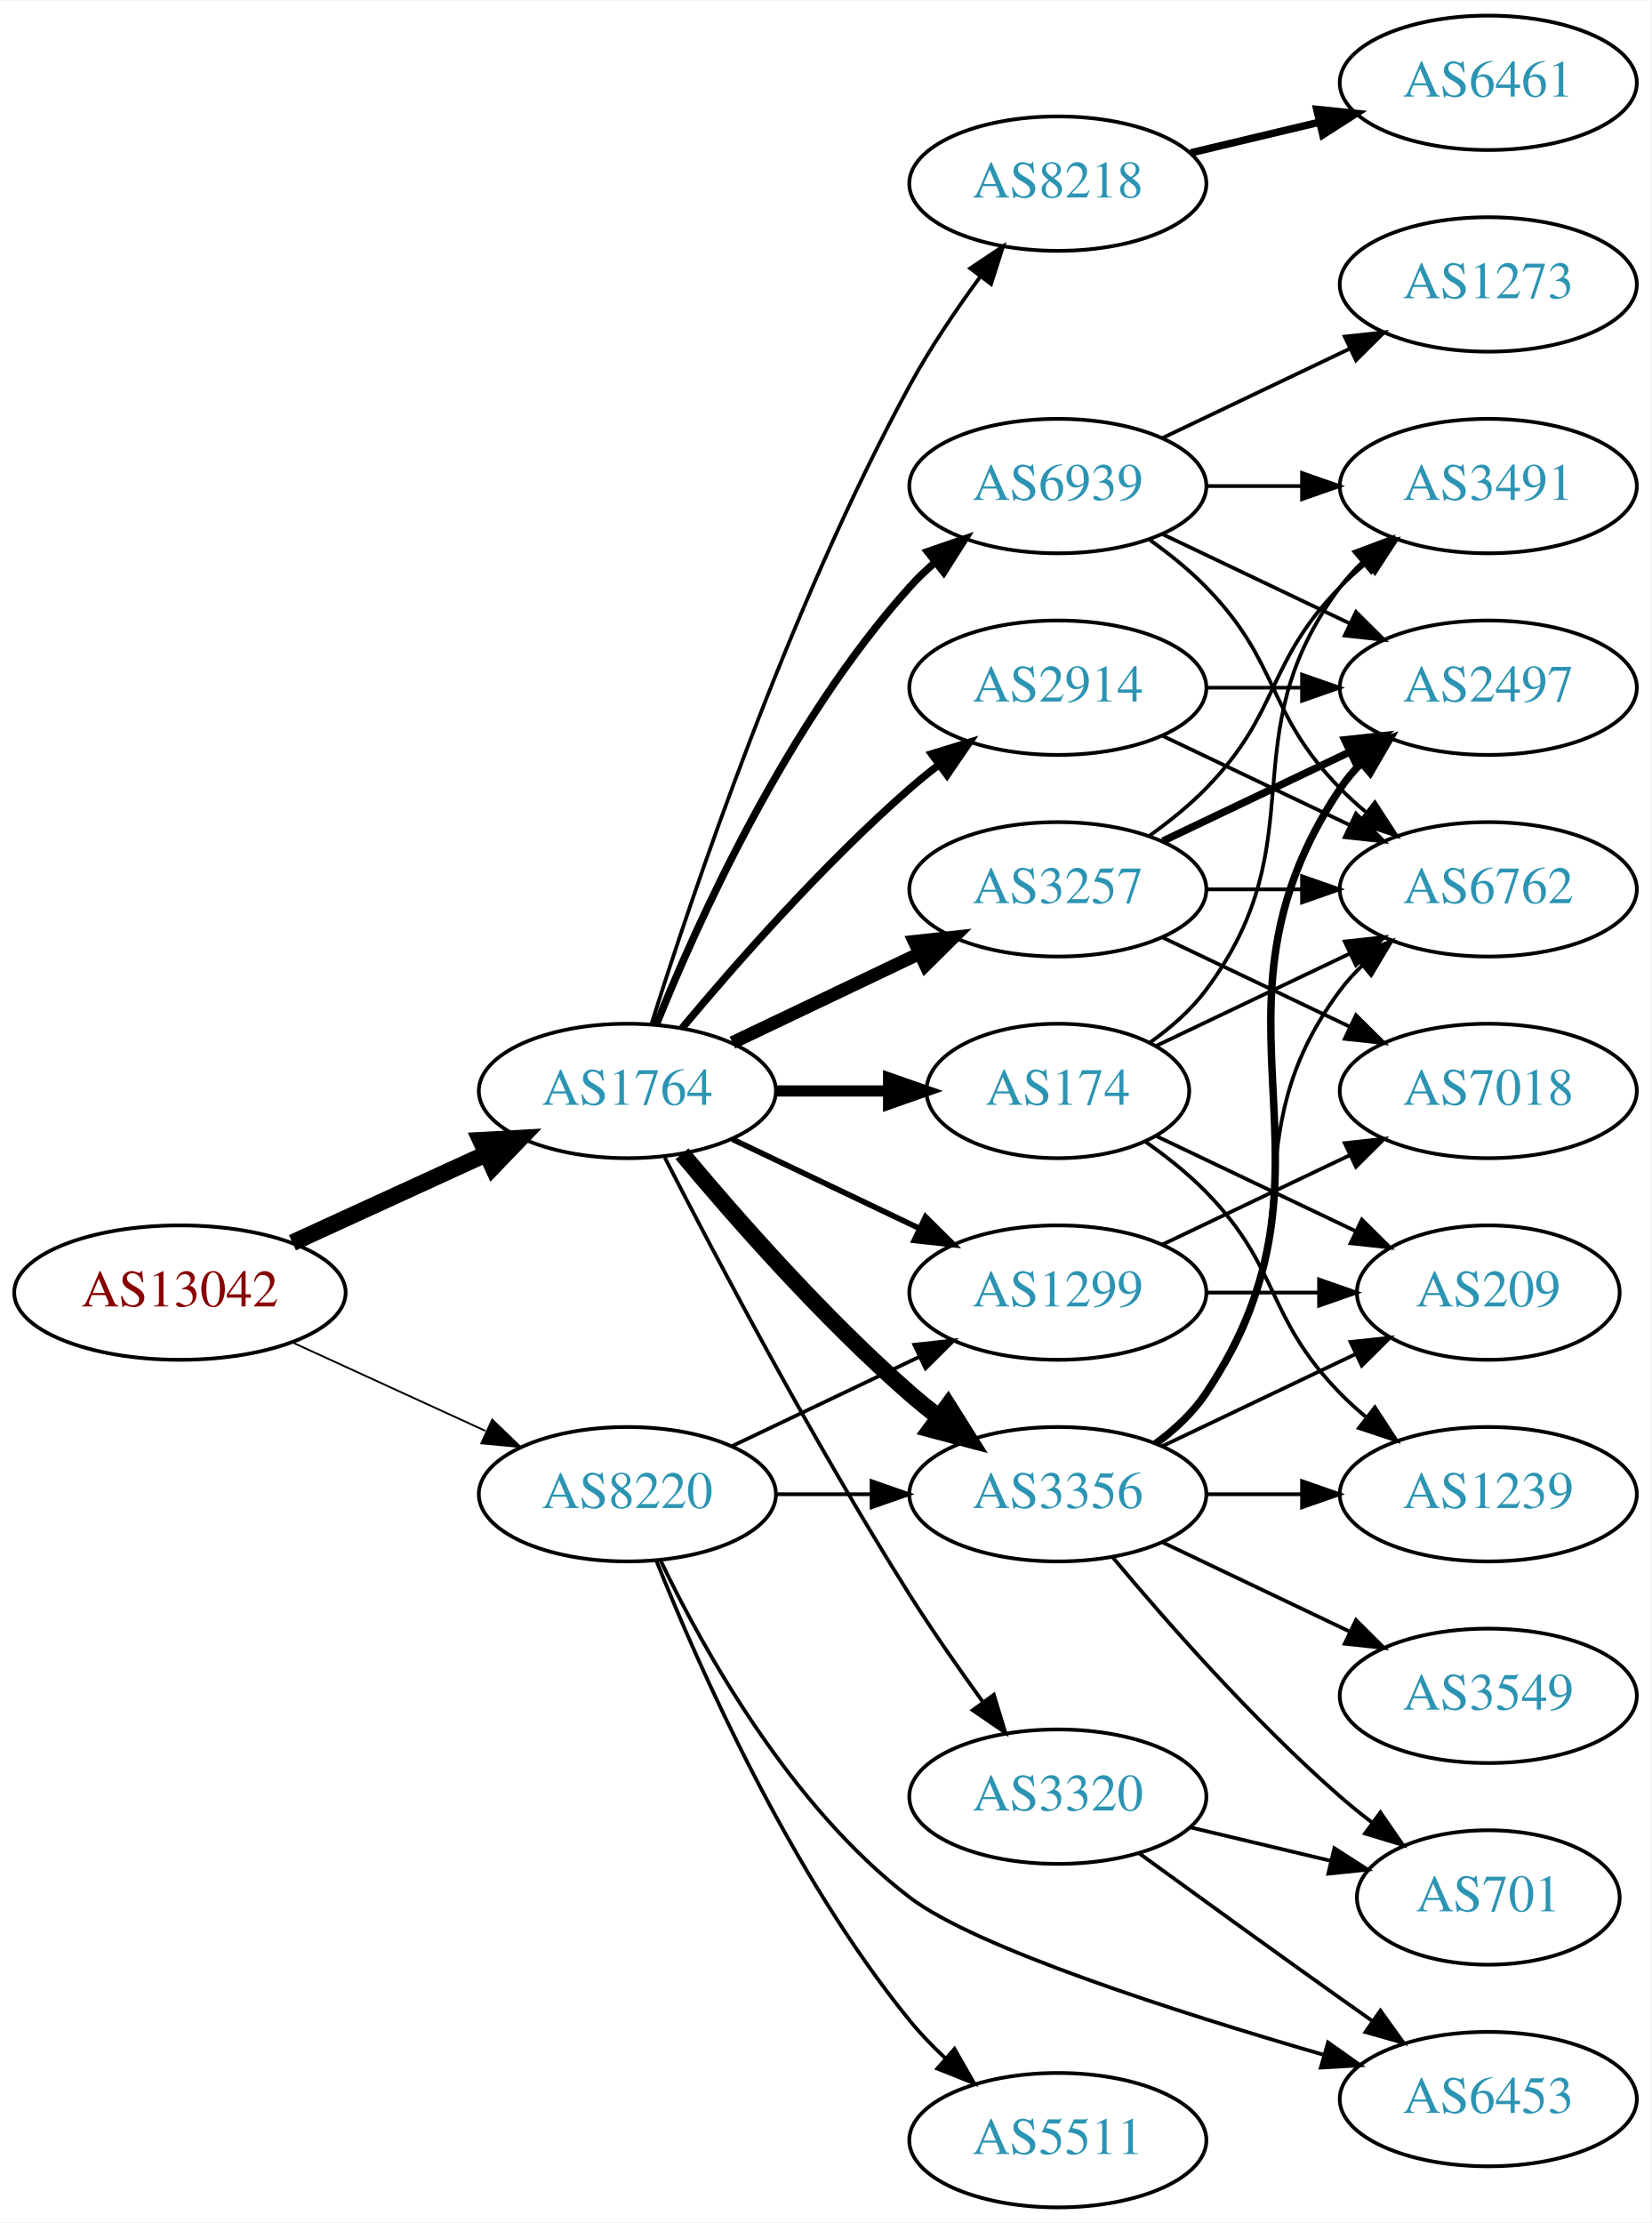
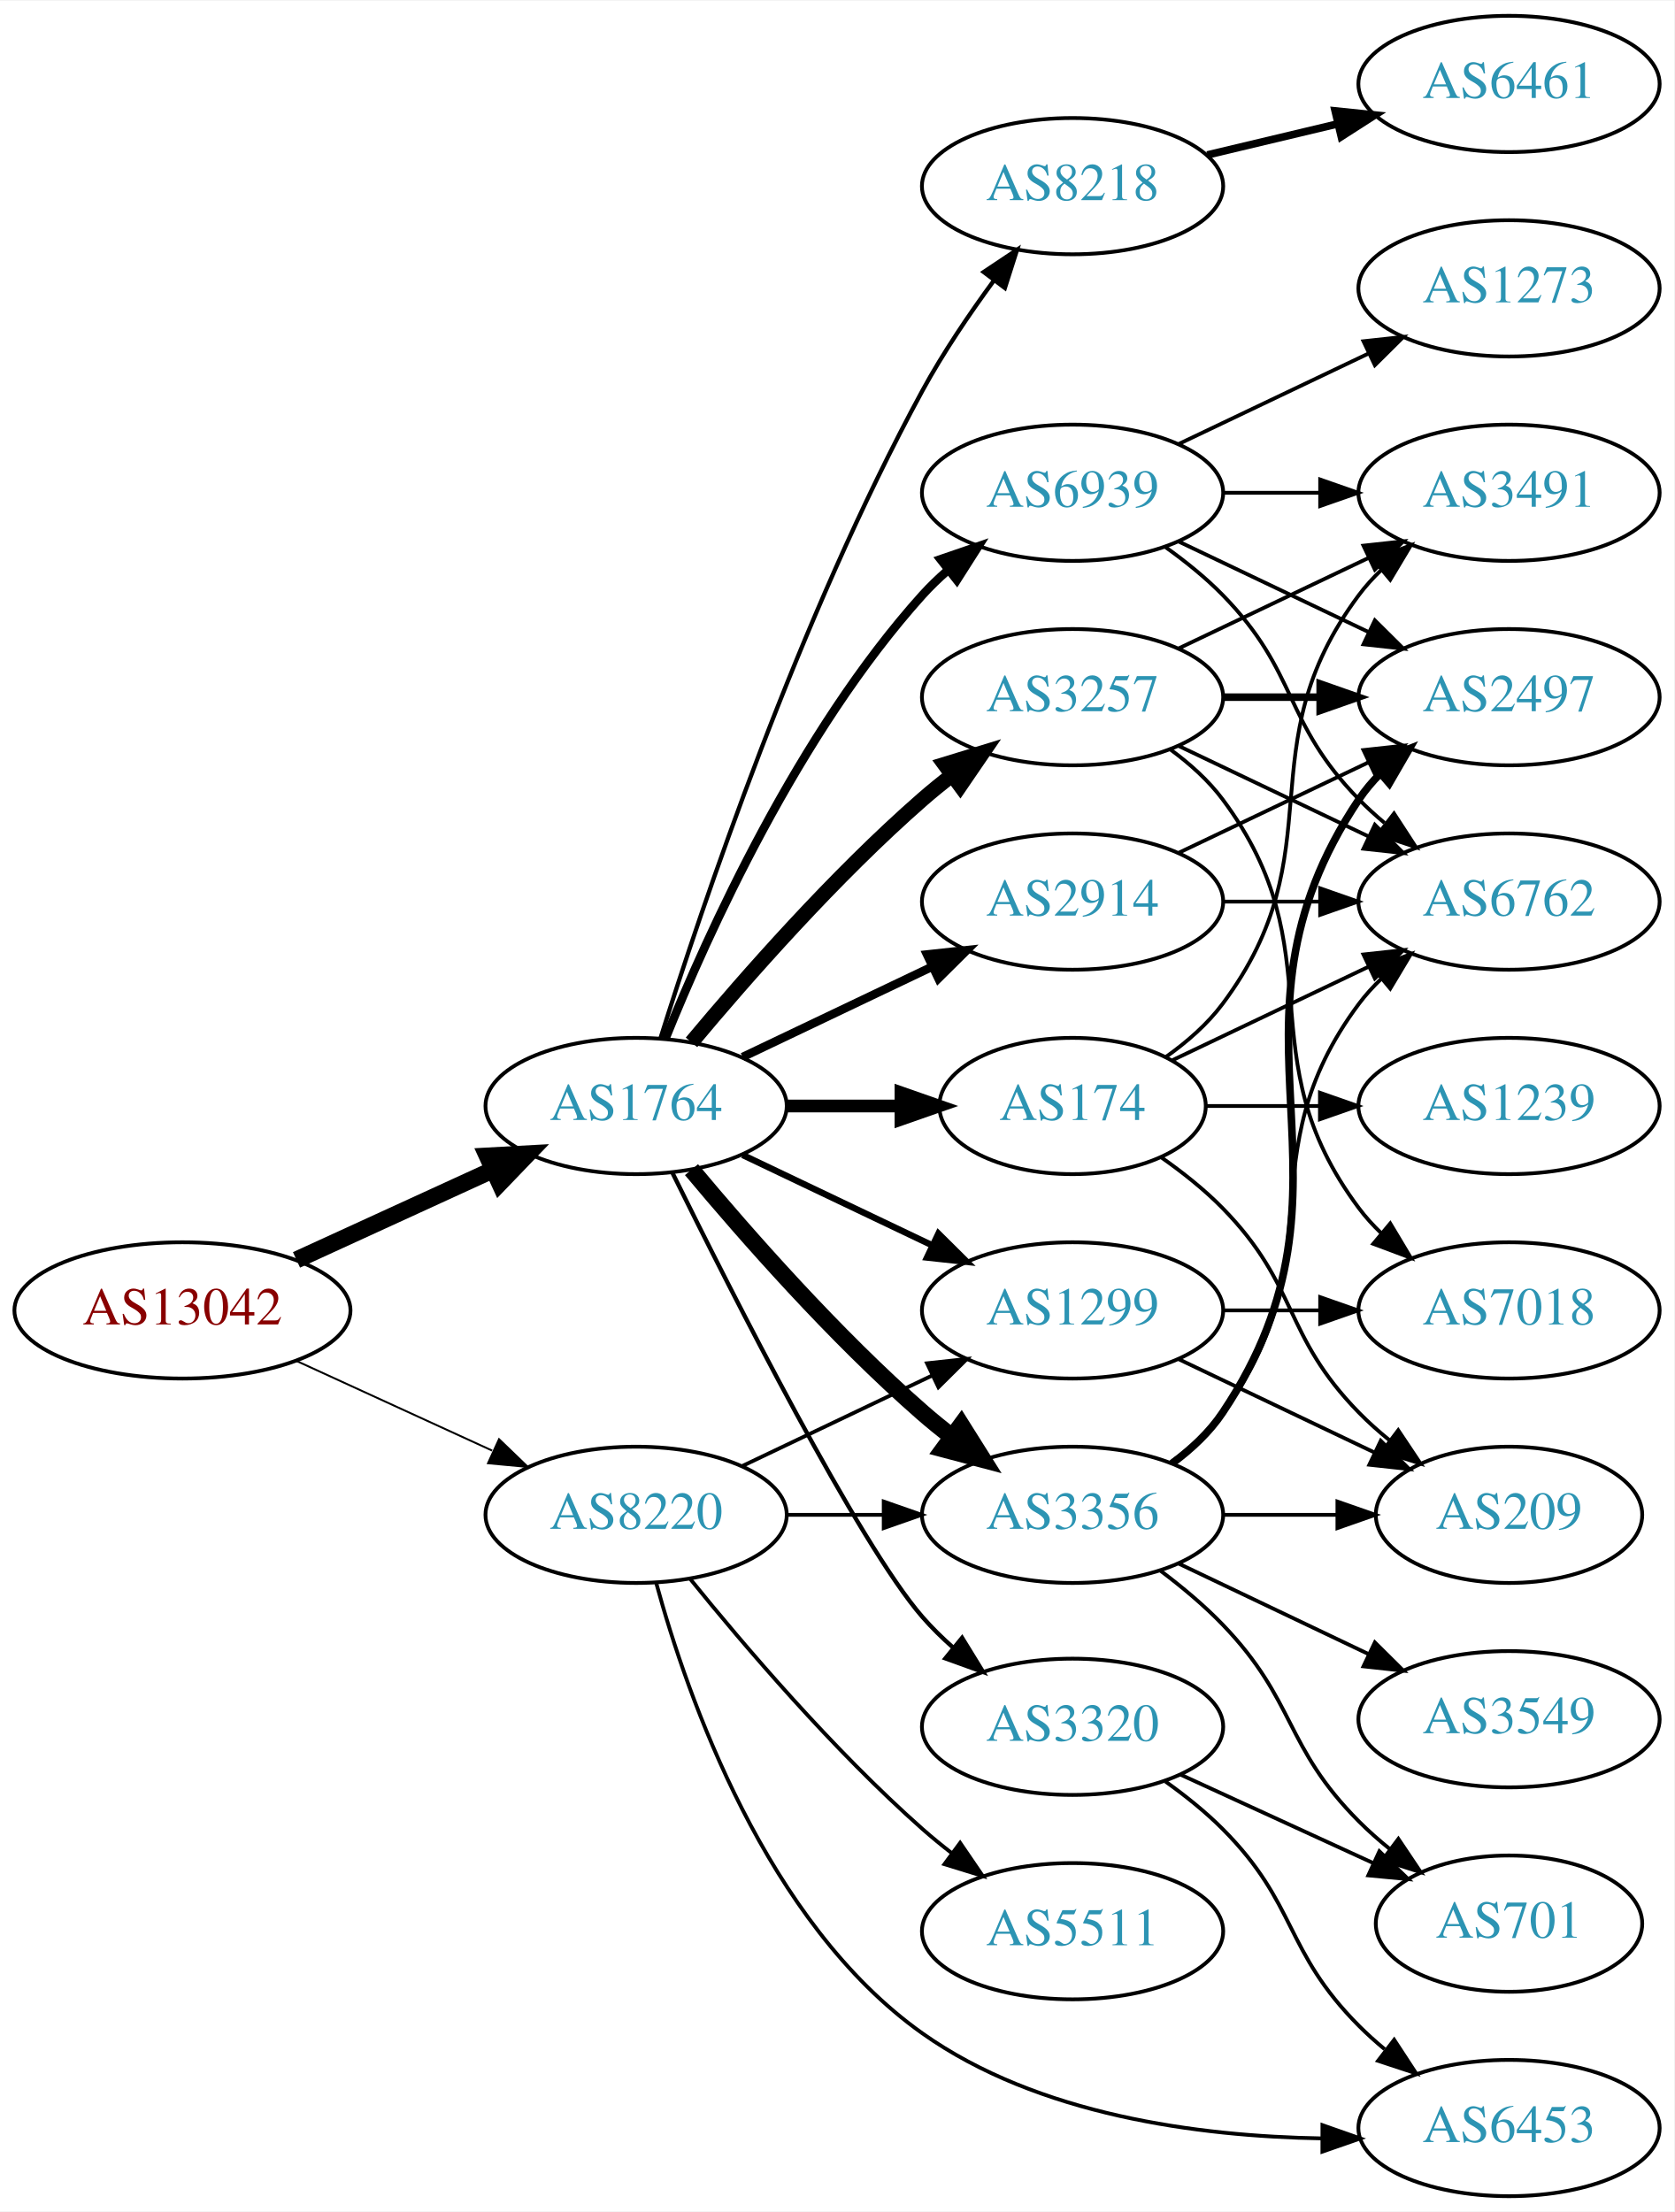
- <svg xmlns="http://www.w3.org/2000/svg" xmlns:xlink="http://www.w3.org/1999/xlink" width="442pt" height="595pt" viewBox="0.00 0.00 442.27 595.00">
-   <g id="graph0" class="graph" transform="scale(1 1) rotate(0) translate(4 591)">
-     <polygon fill="white" stroke="none" points="-4,4 -4,-591 438.271,-591 438.271,4 -4,4" />
+ <svg xmlns="http://www.w3.org/2000/svg" xmlns:xlink="http://www.w3.org/1999/xlink" width="442pt" height="584pt" viewBox="0.00 0.00 442.27 584.00">
+   <g id="graph0" class="graph" transform="scale(1 1) rotate(0) translate(4 580)">
+     <polygon fill="white" stroke="none" points="-4,4 -4,-580 438.271,-580 438.271,4 -4,4" />
    <g id="node1" class="node">
      <g id="a_node1">
        <a xlink:href="/asn/13042" xlink:title="AS13042 ~ Oesterreichische Nationalbank [AT]">
-           <ellipse fill="#ffffff" stroke="black" cx="44.196" cy="-245" rx="44.393" ry="18" />
-           <text text-anchor="middle" x="44.196" y="-241.3" font-family="Times,serif" font-size="14.00" fill="#880000">AS13042</text>
+           <ellipse fill="#ffffff" stroke="black" cx="44.196" cy="-234" rx="44.393" ry="18" />
+           <text text-anchor="middle" x="44.196" y="-230.3" font-family="Times,serif" font-size="14.00" fill="#880000">AS13042</text>
        </a>
      </g>
    </g>
    <g id="node2" class="node">
      <g id="a_node2">
        <a xlink:href="/asn/1764" xlink:title="AS1764 ~ NEXTLAYER-AS [AT]">
-           <ellipse fill="#ffffff" stroke="black" cx="164.039" cy="-299" rx="39.794" ry="18" />
-           <text text-anchor="middle" x="164.039" y="-295.3" font-family="Times,serif" font-size="14.00" fill="#2c94b3">AS1764</text>
+           <ellipse fill="#ffffff" stroke="black" cx="164.039" cy="-288" rx="39.794" ry="18" />
+           <text text-anchor="middle" x="164.039" y="-284.3" font-family="Times,serif" font-size="14.00" fill="#2c94b3">AS1764</text>
        </a>
      </g>
    </g>
    <g id="edge1" class="edge">
-       <path fill="none" stroke="black" stroke-width="4.5" d="M74.326,-258.348C89.937,-265.502 109.335,-274.391 126.007,-282.03" />
-       <polygon fill="black" stroke="black" stroke-width="4.5" points="124.727,-285.775 135.459,-286.362 128.008,-278.616 124.727,-285.775" />
+       <path fill="none" stroke="black" stroke-width="4.5" d="M74.326,-247.348C89.937,-254.502 109.335,-263.391 126.007,-271.03" />
+       <polygon fill="black" stroke="black" stroke-width="4.5" points="124.727,-274.775 135.459,-275.362 128.008,-267.616 124.727,-274.775" />
    </g>
    <g id="node3" class="node">
      <g id="a_node3">
        <a xlink:href="/asn/8220" xlink:title="AS8220 ~ COLT [GB]">
-           <ellipse fill="#ffffff" stroke="black" cx="164.039" cy="-191" rx="39.794" ry="18" />
-           <text text-anchor="middle" x="164.039" y="-187.3" font-family="Times,serif" font-size="14.00" fill="#2c94b3">AS8220</text>
+           <ellipse fill="#ffffff" stroke="black" cx="164.039" cy="-180" rx="39.794" ry="18" />
+           <text text-anchor="middle" x="164.039" y="-176.3" font-family="Times,serif" font-size="14.00" fill="#2c94b3">AS8220</text>
        </a>
      </g>
    </g>
    <g id="edge2" class="edge">
-       <path fill="none" stroke="black" stroke-width="0.486" d="M74.326,-231.652C89.937,-224.498 109.335,-215.609 126.007,-207.97" />
-       <polygon fill="black" stroke="black" stroke-width="0.486" points="127.826,-210.986 135.459,-203.638 124.91,-204.622 127.826,-210.986" />
+       <path fill="none" stroke="black" stroke-width="0.5" d="M74.326,-220.652C89.937,-213.498 109.335,-204.609 126.007,-196.97" />
+       <polygon fill="black" stroke="black" stroke-width="0.5" points="127.826,-199.986 135.459,-192.638 124.91,-193.622 127.826,-199.986" />
    </g>
    <g id="node4" class="node">
      <g id="a_node4">
-         <a xlink:href="/asn/8218" xlink:title="AS8218 ~ legacy Neotelecoms [FR]">
-           <ellipse fill="#ffffff" stroke="black" cx="279.332" cy="-542" rx="39.794" ry="18" />
-           <text text-anchor="middle" x="279.332" y="-538.3" font-family="Times,serif" font-size="14.00" fill="#2c94b3">AS8218</text>
+         <a xlink:href="/asn/3356" xlink:title="AS3356 ~ Level 3 Parent, LLC [US]">
+           <ellipse fill="#ffffff" stroke="black" cx="279.332" cy="-180" rx="39.794" ry="18" />
+           <text text-anchor="middle" x="279.332" y="-176.3" font-family="Times,serif" font-size="14.00" fill="#2c94b3">AS3356</text>
        </a>
      </g>
    </g>
    <g id="edge3" class="edge">
-       <path fill="none" stroke="black" d="M170.46,-316.841C181.231,-351.146 207.122,-428.203 239.685,-488 245.117,-497.974 252.091,-508.269 258.617,-517.16" />
-       <polygon fill="black" stroke="black" points="255.858,-519.316 264.67,-525.198 261.45,-515.105 255.858,-519.316" />
+       <path fill="none" stroke="black" stroke-width="4.5" d="M178.669,-271.183C192.951,-254.071 216.498,-227.255 239.685,-207 242.151,-204.846 244.789,-202.706 247.487,-200.628" />
+       <polygon fill="black" stroke="black" stroke-width="4.5" points="249.919,-203.727 255.641,-194.63 245.252,-197.384 249.919,-203.727" />
    </g>
    <g id="node5" class="node">
      <g id="a_node5">
        <a xlink:href="/asn/3257" xlink:title="AS3257 ~ GTT [DE]">
-           <ellipse fill="#ffffff" stroke="black" cx="279.332" cy="-353" rx="39.794" ry="18" />
-           <text text-anchor="middle" x="279.332" y="-349.3" font-family="Times,serif" font-size="14.00" fill="#2c94b3">AS3257</text>
+           <ellipse fill="#ffffff" stroke="black" cx="279.332" cy="-396" rx="39.794" ry="18" />
+           <text text-anchor="middle" x="279.332" y="-392.3" font-family="Times,serif" font-size="14.00" fill="#2c94b3">AS3257</text>
        </a>
      </g>
    </g>
    <g id="edge4" class="edge">
-       <path fill="none" stroke="black" stroke-width="3.5" d="M192.175,-311.934C207.169,-319.081 225.99,-328.052 242.213,-335.785" />
-       <polygon fill="black" stroke="black" stroke-width="3.5" points="240.884,-339.028 251.417,-340.171 243.895,-332.709 240.884,-339.028" />
+       <path fill="none" stroke="black" stroke-width="3.938" d="M178.669,-304.817C192.951,-321.929 216.498,-348.745 239.685,-369 242.151,-371.154 244.789,-373.294 247.487,-375.372" />
+       <polygon fill="black" stroke="black" stroke-width="3.938" points="245.512,-378.264 255.641,-381.37 249.66,-372.625 245.512,-378.264" />
    </g>
    <g id="node6" class="node">
      <g id="a_node6">
-         <a xlink:href="/asn/3356" xlink:title="AS3356 ~ Level 3 Parent, LLC [US]">
-           <ellipse fill="#ffffff" stroke="black" cx="279.332" cy="-191" rx="39.794" ry="18" />
-           <text text-anchor="middle" x="279.332" y="-187.3" font-family="Times,serif" font-size="14.00" fill="#2c94b3">AS3356</text>
+         <a xlink:href="/asn/174" xlink:title="AS174 ~ Cogent Communications [US]">
+           <ellipse fill="#ffffff" stroke="black" cx="279.332" cy="-288" rx="35.194" ry="18" />
+           <text text-anchor="middle" x="279.332" y="-284.3" font-family="Times,serif" font-size="14.00" fill="#2c94b3">AS174</text>
        </a>
      </g>
    </g>
    <g id="edge5" class="edge">
-       <path fill="none" stroke="black" stroke-width="4.5" d="M178.669,-282.183C192.951,-265.071 216.498,-238.255 239.685,-218 242.151,-215.846 244.789,-213.706 247.487,-211.628" />
-       <polygon fill="black" stroke="black" stroke-width="4.5" points="249.919,-214.727 255.641,-205.63 245.252,-208.384 249.919,-214.727" />
+       <path fill="none" stroke="black" stroke-width="3.375" d="M203.711,-288C213.416,-288 223.907,-288 233.87,-288" />
+       <polygon fill="black" stroke="black" stroke-width="3.375" points="234.006,-291.5 244.006,-288 234.006,-284.5 234.006,-291.5" />
    </g>
    <g id="node7" class="node">
      <g id="a_node7">
-         <a xlink:href="/asn/174" xlink:title="AS174 ~ Cogent Communications [US]">
-           <ellipse fill="#ffffff" stroke="black" cx="279.332" cy="-299" rx="35.194" ry="18" />
-           <text text-anchor="middle" x="279.332" y="-295.3" font-family="Times,serif" font-size="14.00" fill="#2c94b3">AS174</text>
+         <a xlink:href="/asn/8218" xlink:title="AS8218 ~ legacy Neotelecoms [FR]">
+           <ellipse fill="#ffffff" stroke="black" cx="279.332" cy="-531" rx="39.794" ry="18" />
+           <text text-anchor="middle" x="279.332" y="-527.3" font-family="Times,serif" font-size="14.00" fill="#2c94b3">AS8218</text>
        </a>
      </g>
    </g>
    <g id="edge6" class="edge">
-       <path fill="none" stroke="black" stroke-width="3" d="M203.711,-299C213.416,-299 223.907,-299 233.87,-299" />
-       <polygon fill="black" stroke="black" stroke-width="3" points="234.006,-302.5 244.006,-299 234.006,-295.5 234.006,-302.5" />
+       <path fill="none" stroke="black" stroke-width="1.125" d="M170.46,-305.841C181.231,-340.146 207.122,-417.203 239.685,-477 245.117,-486.974 252.091,-497.269 258.617,-506.16" />
+       <polygon fill="black" stroke="black" stroke-width="1.125" points="255.858,-508.316 264.67,-514.198 261.45,-504.105 255.858,-508.316" />
    </g>
    <g id="node8" class="node">
      <g id="a_node8">
        <a xlink:href="/asn/2914" xlink:title="AS2914 ~ NTT America, Inc. [US]">
-           <ellipse fill="#ffffff" stroke="black" cx="279.332" cy="-407" rx="39.794" ry="18" />
-           <text text-anchor="middle" x="279.332" y="-403.3" font-family="Times,serif" font-size="14.00" fill="#2c94b3">AS2914</text>
+           <ellipse fill="#ffffff" stroke="black" cx="279.332" cy="-342" rx="39.794" ry="18" />
+           <text text-anchor="middle" x="279.332" y="-338.3" font-family="Times,serif" font-size="14.00" fill="#2c94b3">AS2914</text>
        </a>
      </g>
    </g>
    <g id="edge7" class="edge">
-       <path fill="none" stroke="black" stroke-width="2" d="M178.669,-315.817C192.951,-332.929 216.498,-359.745 239.685,-380 242.151,-382.154 244.789,-384.294 247.487,-386.372" />
-       <polygon fill="black" stroke="black" stroke-width="2" points="245.512,-389.264 255.641,-392.37 249.66,-383.625 245.512,-389.264" />
+       <path fill="none" stroke="black" stroke-width="2.25" d="M192.175,-300.934C207.169,-308.081 225.99,-317.052 242.213,-324.785" />
+       <polygon fill="black" stroke="black" stroke-width="2.25" points="240.884,-328.028 251.417,-329.171 243.895,-321.709 240.884,-328.028" />
    </g>
    <g id="node9" class="node">
      <g id="a_node9">
        <a xlink:href="/asn/1299" xlink:title="AS1299 ~ Telia Carrier [EU]">
-           <ellipse fill="#ffffff" stroke="black" cx="279.332" cy="-245" rx="39.794" ry="18" />
-           <text text-anchor="middle" x="279.332" y="-241.3" font-family="Times,serif" font-size="14.00" fill="#2c94b3">AS1299</text>
+           <ellipse fill="#ffffff" stroke="black" cx="279.332" cy="-234" rx="39.794" ry="18" />
+           <text text-anchor="middle" x="279.332" y="-230.3" font-family="Times,serif" font-size="14.00" fill="#2c94b3">AS1299</text>
        </a>
      </g>
    </g>
    <g id="edge8" class="edge">
-       <path fill="none" stroke="black" stroke-width="1.5" d="M192.175,-286.066C207.169,-278.919 225.99,-269.948 242.213,-262.215" />
-       <polygon fill="black" stroke="black" stroke-width="1.5" points="243.895,-265.291 251.417,-257.829 240.884,-258.972 243.895,-265.291" />
+       <path fill="none" stroke="black" stroke-width="1.688" d="M192.175,-275.066C207.169,-267.919 225.99,-258.948 242.213,-251.215" />
+       <polygon fill="black" stroke="black" stroke-width="1.688" points="243.895,-254.291 251.417,-246.829 240.884,-247.972 243.895,-254.291" />
    </g>
    <g id="node10" class="node">
      <g id="a_node10">
        <a xlink:href="/asn/6939" xlink:title="AS6939 ~ Hurricane Electric LLC [US]">
-           <ellipse fill="#ffffff" stroke="black" cx="279.332" cy="-461" rx="39.794" ry="18" />
-           <text text-anchor="middle" x="279.332" y="-457.3" font-family="Times,serif" font-size="14.00" fill="#2c94b3">AS6939</text>
+           <ellipse fill="#ffffff" stroke="black" cx="279.332" cy="-450" rx="39.794" ry="18" />
+           <text text-anchor="middle" x="279.332" y="-446.3" font-family="Times,serif" font-size="14.00" fill="#2c94b3">AS6939</text>
        </a>
      </g>
    </g>
    <g id="edge9" class="edge">
-       <path fill="none" stroke="black" stroke-width="2" d="M171.786,-316.787C182.837,-344.243 206.891,-397.578 239.685,-434 241.688,-436.224 243.906,-438.363 246.239,-440.397" />
-       <polygon fill="black" stroke="black" stroke-width="2" points="244.437,-443.433 254.458,-446.873 248.769,-437.935 244.437,-443.433" />
+       <path fill="none" stroke="black" stroke-width="2.25" d="M171.786,-305.787C182.837,-333.243 206.891,-386.578 239.685,-423 241.688,-425.224 243.906,-427.363 246.239,-429.397" />
+       <polygon fill="black" stroke="black" stroke-width="2.25" points="244.437,-432.433 254.458,-435.873 248.769,-426.935 244.437,-432.433" />
    </g>
    <g id="node11" class="node">
      <g id="a_node11">
        <a xlink:href="/asn/3320" xlink:title="AS3320 ~ DTAG [DE]">
-           <ellipse fill="#ffffff" stroke="black" cx="279.332" cy="-110" rx="39.794" ry="18" />
-           <text text-anchor="middle" x="279.332" y="-106.3" font-family="Times,serif" font-size="14.00" fill="#2c94b3">AS3320</text>
+           <ellipse fill="#ffffff" stroke="black" cx="279.332" cy="-124" rx="39.794" ry="18" />
+           <text text-anchor="middle" x="279.332" y="-120.3" font-family="Times,serif" font-size="14.00" fill="#2c94b3">AS3320</text>
        </a>
      </g>
    </g>
    <g id="edge10" class="edge">
-       <path fill="none" stroke="black" d="M174.065,-281.148C187.501,-254.945 213.95,-204.763 239.685,-164 245.748,-154.396 252.868,-144.187 259.333,-135.261" />
-       <polygon fill="black" stroke="black" points="262.185,-137.291 265.276,-127.157 256.54,-133.152 262.185,-137.291" />
+       <path fill="none" stroke="black" stroke-width="1.125" d="M173.661,-270.293C189.433,-238.291 222.852,-172.345 239.685,-153 242.142,-150.176 244.917,-147.455 247.824,-144.888" />
+       <polygon fill="black" stroke="black" stroke-width="1.125" points="250.15,-147.508 255.701,-138.483 245.734,-142.076 250.15,-147.508" />
+     </g>
+     <g id="edge29" class="edge">
+       <path fill="none" stroke="black" d="M203.711,-180C211.914,-180 220.678,-180 229.21,-180" />
+       <polygon fill="black" stroke="black" points="229.449,-183.5 239.449,-180 229.449,-176.5 229.449,-183.5" />
    </g>
    <g id="edge30" class="edge">
-       <path fill="none" stroke="black" d="M203.711,-191C211.914,-191 220.678,-191 229.21,-191" />
-       <polygon fill="black" stroke="black" points="229.449,-194.5 239.449,-191 229.449,-187.5 229.449,-194.5" />
-     </g>
-     <g id="edge28" class="edge">
-       <path fill="none" stroke="black" d="M192.175,-203.934C207.169,-211.081 225.99,-220.052 242.213,-227.785" />
-       <polygon fill="black" stroke="black" points="240.884,-231.028 251.417,-232.171 243.895,-224.709 240.884,-231.028" />
+       <path fill="none" stroke="black" d="M192.175,-192.934C207.169,-200.081 225.99,-209.052 242.213,-216.785" />
+       <polygon fill="black" stroke="black" points="240.884,-220.028 251.417,-221.171 243.895,-213.709 240.884,-220.028" />
    </g>
    <g id="node21" class="node">
      <g id="a_node21">
        <a xlink:href="/asn/6453" xlink:title="AS6453 ~ TATA COMMUNICATIONS (AMERICA) INC [US]">
-           <ellipse fill="#ffffff" stroke="black" cx="394.625" cy="-29" rx="39.794" ry="18" />
-           <text text-anchor="middle" x="394.625" y="-25.3" font-family="Times,serif" font-size="14.00" fill="#2c94b3">AS6453</text>
-         </a>
-       </g>
-     </g>
-     <g id="edge29" class="edge">
-       <path fill="none" stroke="black" d="M173.008,-173.08C184.469,-149.254 207.791,-107.331 239.685,-83 257.358,-69.517 311.237,-52.266 350.275,-40.937" />
-       <polygon fill="black" stroke="black" points="351.701,-44.169 360.349,-38.049 349.771,-37.44 351.701,-44.169" />
+           <ellipse fill="#ffffff" stroke="black" cx="394.625" cy="-18" rx="39.794" ry="18" />
+           <text text-anchor="middle" x="394.625" y="-14.3" font-family="Times,serif" font-size="14.00" fill="#2c94b3">AS6453</text>
+         </a>
+       </g>
+     </g>
+     <g id="edge27" class="edge">
+       <path fill="none" stroke="black" d="M169.377,-161.889C177.576,-131.887 198.357,-72.284 239.685,-43 270.185,-21.389 312.559,-15.816 345.13,-15.268" />
+       <polygon fill="black" stroke="black" points="345.338,-18.768 355.333,-15.253 345.328,-11.768 345.338,-18.768" />
    </g>
    <g id="node22" class="node">
      <g id="a_node22">
        <a xlink:href="/asn/5511" xlink:title="AS5511 ~ Orange S.A. [FR]">
-           <ellipse fill="#ffffff" stroke="black" cx="279.332" cy="-18" rx="39.794" ry="18" />
-           <text text-anchor="middle" x="279.332" y="-14.3" font-family="Times,serif" font-size="14.00" fill="#2c94b3">AS5511</text>
-         </a>
-       </g>
-     </g>
-     <g id="edge31" class="edge">
-       <path fill="none" stroke="black" d="M171.798,-173.195C183.029,-145.077 207.518,-89.531 239.685,-50 242.546,-46.484 245.84,-43.076 249.274,-39.876" />
-       <polygon fill="black" stroke="black" points="251.65,-42.449 256.898,-33.245 247.056,-37.167 251.65,-42.449" />
+           <ellipse fill="#ffffff" stroke="black" cx="279.332" cy="-70" rx="39.794" ry="18" />
+           <text text-anchor="middle" x="279.332" y="-66.3" font-family="Times,serif" font-size="14.00" fill="#2c94b3">AS5511</text>
+         </a>
+       </g>
+     </g>
+     <g id="edge28" class="edge">
+       <path fill="none" stroke="black" d="M178.328,-163.059C192.521,-145.511 216.166,-117.798 239.685,-97 242.138,-94.831 244.767,-92.681 247.459,-90.597" />
+       <polygon fill="black" stroke="black" points="249.635,-93.341 255.604,-84.587 245.479,-87.708 249.635,-93.341" />
    </g>
    <g id="node12" class="node">
      <g id="a_node12">
-         <a xlink:href="/asn/6461" xlink:title="AS6461 ~ Zayo Bandwidth [US]">
-           <ellipse fill="#ffffff" stroke="black" cx="394.625" cy="-569" rx="39.794" ry="18" />
-           <text text-anchor="middle" x="394.625" y="-565.3" font-family="Times,serif" font-size="14.00" fill="#2c94b3">AS6461</text>
+         <a xlink:href="/asn/6762" xlink:title="AS6762 ~ TELECOM ITALIA SPARKLE S.p.A. [IT]">
+           <ellipse fill="#ffffff" stroke="black" cx="394.625" cy="-342" rx="39.794" ry="18" />
+           <text text-anchor="middle" x="394.625" y="-338.3" font-family="Times,serif" font-size="14.00" fill="#2c94b3">AS6762</text>
        </a>
      </g>
    </g>
    <g id="edge11" class="edge">
-       <path fill="none" stroke="black" stroke-width="2" d="M314.939,-550.248C325.81,-552.838 337.964,-555.735 349.407,-558.462" />
-       <polygon fill="black" stroke="black" stroke-width="2" points="348.69,-561.889 359.229,-560.803 350.313,-555.08 348.69,-561.889" />
+       <path fill="none" stroke="black" d="M305.262,-193.882C310.338,-197.611 315.256,-202.016 318.978,-207 349.249,-247.542 324.707,-274.458 354.978,-315 356.723,-317.336 358.73,-319.545 360.893,-321.617" />
+       <polygon fill="black" stroke="black" points="358.771,-324.405 368.694,-328.118 363.253,-319.027 358.771,-324.405" />
    </g>
    <g id="node13" class="node">
      <g id="a_node13">
-         <a xlink:href="/asn/7018" xlink:title="AS7018 ~ AT&amp;T Services, Inc. [US]">
-           <ellipse fill="#ffffff" stroke="black" cx="394.625" cy="-299" rx="39.794" ry="18" />
-           <text text-anchor="middle" x="394.625" y="-295.3" font-family="Times,serif" font-size="14.00" fill="#2c94b3">AS7018</text>
+         <a xlink:href="/asn/2497" xlink:title="AS2497 ~ Internet Initiative Japan Inc. [JP]">
+           <ellipse fill="#ffffff" stroke="black" cx="394.625" cy="-396" rx="39.794" ry="18" />
+           <text text-anchor="middle" x="394.625" y="-392.3" font-family="Times,serif" font-size="14.00" fill="#2c94b3">AS2497</text>
        </a>
      </g>
    </g>
    <g id="edge12" class="edge">
-       <path fill="none" stroke="black" d="M307.468,-340.066C322.462,-332.919 341.283,-323.948 357.506,-316.215" />
-       <polygon fill="black" stroke="black" points="359.188,-319.291 366.71,-311.829 356.177,-312.972 359.188,-319.291" />
+       <path fill="none" stroke="black" stroke-width="2" d="M305.651,-193.607C310.707,-197.351 315.518,-201.831 318.978,-207 360.003,-268.294 313.954,-307.706 354.978,-369 356.6,-371.423 358.519,-373.695 360.621,-375.81" />
+       <polygon fill="black" stroke="black" stroke-width="2" points="358.434,-378.546 368.306,-382.393 362.988,-373.229 358.434,-378.546" />
    </g>
    <g id="node14" class="node">
      <g id="a_node14">
-         <a xlink:href="/asn/2497" xlink:title="AS2497 ~ Internet Initiative Japan Inc. [JP]">
-           <ellipse fill="#ffffff" stroke="black" cx="394.625" cy="-407" rx="39.794" ry="18" />
-           <text text-anchor="middle" x="394.625" y="-403.3" font-family="Times,serif" font-size="14.00" fill="#2c94b3">AS2497</text>
+         <a xlink:href="/asn/701" xlink:title="AS701 ~ UUNET [US]">
+           <ellipse fill="#ffffff" stroke="black" cx="394.625" cy="-72" rx="35.194" ry="18" />
+           <text text-anchor="middle" x="394.625" y="-68.3" font-family="Times,serif" font-size="14.00" fill="#2c94b3">AS701</text>
        </a>
      </g>
    </g>
    <g id="edge13" class="edge">
-       <path fill="none" stroke="black" stroke-width="2" d="M307.468,-365.934C322.462,-373.081 341.283,-382.052 357.506,-389.785" />
-       <polygon fill="black" stroke="black" stroke-width="2" points="356.177,-393.028 366.71,-394.171 359.188,-386.709 356.177,-393.028" />
+       <path fill="none" stroke="black" d="M302.609,-165.193C308.251,-160.944 314.092,-156.077 318.978,-151 338.471,-130.748 335.144,-118.919 354.978,-99 357.479,-96.488 360.241,-94.053 363.102,-91.741" />
+       <polygon fill="black" stroke="black" points="365.402,-94.391 371.3,-85.589 361.201,-88.792 365.402,-94.391" />
    </g>
    <g id="node15" class="node">
      <g id="a_node15">
-         <a xlink:href="/asn/6762" xlink:title="AS6762 ~ TELECOM ITALIA SPARKLE S.p.A. [IT]">
-           <ellipse fill="#ffffff" stroke="black" cx="394.625" cy="-353" rx="39.794" ry="18" />
-           <text text-anchor="middle" x="394.625" y="-349.3" font-family="Times,serif" font-size="14.00" fill="#2c94b3">AS6762</text>
+         <a xlink:href="/asn/3549" xlink:title="AS3549 ~ Level 3 Parent, LLC [US]">
+           <ellipse fill="#ffffff" stroke="black" cx="394.625" cy="-126" rx="39.794" ry="18" />
+           <text text-anchor="middle" x="394.625" y="-122.3" font-family="Times,serif" font-size="14.00" fill="#2c94b3">AS3549</text>
        </a>
      </g>
    </g>
    <g id="edge14" class="edge">
-       <path fill="none" stroke="black" d="M319.004,-353C327.207,-353 335.971,-353 344.503,-353" />
-       <polygon fill="black" stroke="black" points="344.742,-356.5 354.742,-353 344.742,-349.5 344.742,-356.5" />
+       <path fill="none" stroke="black" d="M307.468,-167.066C322.462,-159.919 341.283,-150.948 357.506,-143.215" />
+       <polygon fill="black" stroke="black" points="359.188,-146.291 366.71,-138.829 356.177,-139.972 359.188,-146.291" />
    </g>
    <g id="node16" class="node">
      <g id="a_node16">
-         <a xlink:href="/asn/3491" xlink:title="AS3491 ~ PCCW Global, Inc. [US]">
-           <ellipse fill="#ffffff" stroke="black" cx="394.625" cy="-461" rx="39.794" ry="18" />
-           <text text-anchor="middle" x="394.625" y="-457.3" font-family="Times,serif" font-size="14.00" fill="#2c94b3">AS3491</text>
+         <a xlink:href="/asn/209" xlink:title="AS209 ~ CenturyLink Communications, LLC [US]">
+           <ellipse fill="#ffffff" stroke="black" cx="394.625" cy="-180" rx="35.194" ry="18" />
+           <text text-anchor="middle" x="394.625" y="-176.3" font-family="Times,serif" font-size="14.00" fill="#2c94b3">AS209</text>
        </a>
      </g>
    </g>
    <g id="edge15" class="edge">
-       <path fill="none" stroke="black" d="M303.926,-367.389C309.182,-371.148 314.513,-375.437 318.978,-380 339.151,-400.617 334.806,-413.383 354.978,-434 357.071,-436.139 359.354,-438.218 361.731,-440.21" />
-       <polygon fill="black" stroke="black" points="359.974,-443.275 370.031,-446.611 364.249,-437.732 359.974,-443.275" />
-     </g>
-     <g id="edge16" class="edge">
-       <path fill="none" stroke="black" stroke-width="2" d="M305.651,-204.607C310.707,-208.351 315.518,-212.831 318.978,-218 360.003,-279.294 313.954,-318.706 354.978,-380 356.6,-382.423 358.519,-384.695 360.621,-386.81" />
-       <polygon fill="black" stroke="black" stroke-width="2" points="358.434,-389.546 368.306,-393.393 362.988,-384.229 358.434,-389.546" />
-     </g>
-     <g id="edge19" class="edge">
-       <path fill="none" stroke="black" d="M305.262,-204.882C310.338,-208.611 315.256,-213.016 318.978,-218 349.249,-258.542 324.707,-285.458 354.978,-326 356.723,-328.336 358.73,-330.545 360.893,-332.617" />
-       <polygon fill="black" stroke="black" points="358.771,-335.405 368.694,-339.118 363.253,-330.027 358.771,-335.405" />
+       <path fill="none" stroke="black" d="M319.004,-180C328.709,-180 339.2,-180 349.163,-180" />
+       <polygon fill="black" stroke="black" points="349.299,-183.5 359.299,-180 349.299,-176.5 349.299,-183.5" />
+     </g>
+     <g id="edge17" class="edge">
+       <path fill="none" stroke="black" d="M307.468,-383.066C322.462,-375.919 341.283,-366.948 357.506,-359.215" />
+       <polygon fill="black" stroke="black" points="359.188,-362.291 366.71,-354.829 356.177,-355.972 359.188,-362.291" />
+     </g>
+     <g id="edge18" class="edge">
+       <path fill="none" stroke="black" stroke-width="2" d="M319.004,-396C327.207,-396 335.971,-396 344.503,-396" />
+       <polygon fill="black" stroke="black" stroke-width="2" points="344.742,-399.5 354.742,-396 344.742,-392.5 344.742,-399.5" />
    </g>
    <g id="node17" class="node">
      <g id="a_node17">
-         <a xlink:href="/asn/1239" xlink:title="AS1239 ~ Sprint [US]">
-           <ellipse fill="#ffffff" stroke="black" cx="394.625" cy="-191" rx="39.794" ry="18" />
-           <text text-anchor="middle" x="394.625" y="-187.3" font-family="Times,serif" font-size="14.00" fill="#2c94b3">AS1239</text>
-         </a>
-       </g>
-     </g>
-     <g id="edge17" class="edge">
-       <path fill="none" stroke="black" d="M319.004,-191C327.207,-191 335.971,-191 344.503,-191" />
-       <polygon fill="black" stroke="black" points="344.742,-194.5 354.742,-191 344.742,-187.5 344.742,-194.5" />
+         <a xlink:href="/asn/7018" xlink:title="AS7018 ~ AT&amp;T Services, Inc. [US]">
+           <ellipse fill="#ffffff" stroke="black" cx="394.625" cy="-234" rx="39.794" ry="18" />
+           <text text-anchor="middle" x="394.625" y="-230.3" font-family="Times,serif" font-size="14.00" fill="#2c94b3">AS7018</text>
+         </a>
+       </g>
+     </g>
+     <g id="edge16" class="edge">
+       <path fill="none" stroke="black" d="M305.262,-382.118C310.338,-378.389 315.256,-373.984 318.978,-369 349.249,-328.458 324.707,-301.542 354.978,-261 356.723,-258.664 358.73,-256.455 360.893,-254.383" />
+       <polygon fill="black" stroke="black" points="363.253,-256.973 368.694,-247.882 358.771,-251.595 363.253,-256.973" />
    </g>
    <g id="node18" class="node">
      <g id="a_node18">
-         <a xlink:href="/asn/701" xlink:title="AS701 ~ UUNET [US]">
-           <ellipse fill="#ffffff" stroke="black" cx="394.625" cy="-83" rx="35.194" ry="18" />
-           <text text-anchor="middle" x="394.625" y="-79.3" font-family="Times,serif" font-size="14.00" fill="#2c94b3">AS701</text>
-         </a>
-       </g>
-     </g>
-     <g id="edge18" class="edge">
-       <path fill="none" stroke="black" d="M293.962,-174.183C308.244,-157.071 331.791,-130.255 354.978,-110 357.648,-107.668 360.521,-105.352 363.451,-103.114" />
-       <polygon fill="black" stroke="black" points="365.729,-105.784 371.742,-97.061 361.602,-100.13 365.729,-105.784" />
+         <a xlink:href="/asn/3491" xlink:title="AS3491 ~ PCCW Global, Inc. [US]">
+           <ellipse fill="#ffffff" stroke="black" cx="394.625" cy="-450" rx="39.794" ry="18" />
+           <text text-anchor="middle" x="394.625" y="-446.3" font-family="Times,serif" font-size="14.00" fill="#2c94b3">AS3491</text>
+         </a>
+       </g>
+     </g>
+     <g id="edge19" class="edge">
+       <path fill="none" stroke="black" d="M307.468,-408.934C322.462,-416.081 341.283,-425.052 357.506,-432.785" />
+       <polygon fill="black" stroke="black" points="356.177,-436.028 366.71,-437.171 359.188,-429.709 356.177,-436.028" />
+     </g>
+     <g id="edge22" class="edge">
+       <path fill="none" stroke="black" d="M305.757,-300.119C321.059,-307.413 340.783,-316.814 357.665,-324.86" />
+       <polygon fill="black" stroke="black" points="356.172,-328.026 366.705,-329.169 359.184,-321.707 356.172,-328.026" />
+     </g>
+     <g id="edge23" class="edge">
+       <path fill="none" stroke="black" d="M302.714,-274.468C308.356,-270.51 314.17,-265.914 318.978,-261 339.151,-240.383 334.806,-227.617 354.978,-207 357.457,-204.466 360.204,-202.017 363.056,-199.696" />
+       <polygon fill="black" stroke="black" points="365.359,-202.343 371.242,-193.532 361.148,-196.752 365.359,-202.343" />
+     </g>
+     <g id="edge20" class="edge">
+       <path fill="none" stroke="black" d="M304.058,-301.011C309.555,-304.919 314.963,-309.622 318.978,-315 349.249,-355.542 324.707,-382.458 354.978,-423 356.723,-425.336 358.73,-427.545 360.893,-429.617" />
+       <polygon fill="black" stroke="black" points="358.771,-432.405 368.694,-436.118 363.253,-427.027 358.771,-432.405" />
    </g>
    <g id="node19" class="node">
      <g id="a_node19">
-         <a xlink:href="/asn/3549" xlink:title="AS3549 ~ Level 3 Parent, LLC [US]">
-           <ellipse fill="#ffffff" stroke="black" cx="394.625" cy="-137" rx="39.794" ry="18" />
-           <text text-anchor="middle" x="394.625" y="-133.3" font-family="Times,serif" font-size="14.00" fill="#2c94b3">AS3549</text>
-         </a>
-       </g>
-     </g>
-     <g id="edge20" class="edge">
-       <path fill="none" stroke="black" d="M307.468,-178.066C322.462,-170.919 341.283,-161.948 357.506,-154.215" />
-       <polygon fill="black" stroke="black" points="359.188,-157.291 366.71,-149.829 356.177,-150.972 359.188,-157.291" />
+         <a xlink:href="/asn/1239" xlink:title="AS1239 ~ Sprint [US]">
+           <ellipse fill="#ffffff" stroke="black" cx="394.625" cy="-288" rx="39.794" ry="18" />
+           <text text-anchor="middle" x="394.625" y="-284.3" font-family="Times,serif" font-size="14.00" fill="#2c94b3">AS1239</text>
+         </a>
+       </g>
+     </g>
+     <g id="edge21" class="edge">
+       <path fill="none" stroke="black" d="M314.631,-288C324.008,-288 334.358,-288 344.393,-288" />
+       <polygon fill="black" stroke="black" points="344.681,-291.5 354.681,-288 344.681,-284.5 344.681,-291.5" />
    </g>
    <g id="node20" class="node">
      <g id="a_node20">
-         <a xlink:href="/asn/209" xlink:title="AS209 ~ CenturyLink Communications, LLC [US]">
-           <ellipse fill="#ffffff" stroke="black" cx="394.625" cy="-245" rx="35.194" ry="18" />
-           <text text-anchor="middle" x="394.625" y="-241.3" font-family="Times,serif" font-size="14.00" fill="#2c94b3">AS209</text>
-         </a>
-       </g>
-     </g>
-     <g id="edge21" class="edge">
-       <path fill="none" stroke="black" d="M307.468,-203.934C322.9,-211.29 342.385,-220.577 358.92,-228.459" />
-       <polygon fill="black" stroke="black" points="357.729,-231.768 368.262,-232.911 360.741,-225.449 357.729,-231.768" />
-     </g>
-     <g id="edge27" class="edge">
-       <path fill="none" stroke="black" d="M305.757,-311.119C321.059,-318.413 340.783,-327.814 357.665,-335.86" />
-       <polygon fill="black" stroke="black" points="356.172,-339.026 366.705,-340.169 359.184,-332.707 356.172,-339.026" />
+         <a xlink:href="/asn/6461" xlink:title="AS6461 ~ Zayo Bandwidth [US]">
+           <ellipse fill="#ffffff" stroke="black" cx="394.625" cy="-558" rx="39.794" ry="18" />
+           <text text-anchor="middle" x="394.625" y="-554.3" font-family="Times,serif" font-size="14.00" fill="#2c94b3">AS6461</text>
+         </a>
+       </g>
+     </g>
+     <g id="edge24" class="edge">
+       <path fill="none" stroke="black" stroke-width="2" d="M314.939,-539.248C325.81,-541.838 337.964,-544.735 349.407,-547.462" />
+       <polygon fill="black" stroke="black" stroke-width="2" points="348.69,-550.889 359.229,-549.803 350.313,-544.08 348.69,-550.889" />
    </g>
    <g id="edge25" class="edge">
-       <path fill="none" stroke="black" d="M304.058,-312.011C309.555,-315.919 314.963,-320.622 318.978,-326 349.249,-366.542 324.707,-393.458 354.978,-434 356.723,-436.336 358.73,-438.545 360.893,-440.617" />
-       <polygon fill="black" stroke="black" points="358.771,-443.405 368.694,-447.118 363.253,-438.027 358.771,-443.405" />
-     </g>
-     <g id="edge24" class="edge">
-       <path fill="none" stroke="black" d="M302.714,-285.468C308.356,-281.51 314.17,-276.914 318.978,-272 339.151,-251.383 334.806,-238.617 354.978,-218 357.071,-215.861 359.354,-213.782 361.731,-211.79" />
-       <polygon fill="black" stroke="black" points="364.249,-214.268 370.031,-205.389 359.974,-208.725 364.249,-214.268" />
+       <path fill="none" stroke="black" d="M319.004,-342C327.207,-342 335.971,-342 344.503,-342" />
+       <polygon fill="black" stroke="black" points="344.742,-345.5 354.742,-342 344.742,-338.5 344.742,-345.5" />
    </g>
    <g id="edge26" class="edge">
-       <path fill="none" stroke="black" d="M305.757,-286.881C321.5,-279.378 341.922,-269.644 359.115,-261.449" />
-       <polygon fill="black" stroke="black" points="360.763,-264.54 368.284,-257.078 357.751,-258.221 360.763,-264.54" />
-     </g>
-     <g id="edge23" class="edge">
-       <path fill="none" stroke="black" d="M319.004,-407C327.207,-407 335.971,-407 344.503,-407" />
-       <polygon fill="black" stroke="black" points="344.742,-410.5 354.742,-407 344.742,-403.5 344.742,-410.5" />
-     </g>
-     <g id="edge22" class="edge">
-       <path fill="none" stroke="black" d="M307.468,-394.066C322.462,-386.919 341.283,-377.948 357.506,-370.215" />
-       <polygon fill="black" stroke="black" points="359.188,-373.291 366.71,-365.829 356.177,-366.972 359.188,-373.291" />
+       <path fill="none" stroke="black" d="M307.468,-354.934C322.462,-362.081 341.283,-371.052 357.506,-378.785" />
+       <polygon fill="black" stroke="black" points="356.177,-382.028 366.71,-383.171 359.188,-375.709 356.177,-382.028" />
    </g>
    <g id="edge32" class="edge">
-       <path fill="none" stroke="black" d="M307.468,-257.934C322.462,-265.081 341.283,-274.052 357.506,-281.785" />
-       <polygon fill="black" stroke="black" points="356.177,-285.028 366.71,-286.171 359.188,-278.709 356.177,-285.028" />
-     </g>
-     <g id="edge33" class="edge">
-       <path fill="none" stroke="black" d="M319.004,-245C328.709,-245 339.2,-245 349.163,-245" />
-       <polygon fill="black" stroke="black" points="349.299,-248.5 359.299,-245 349.299,-241.5 349.299,-248.5" />
+       <path fill="none" stroke="black" d="M307.468,-221.066C322.9,-213.71 342.385,-204.423 358.92,-196.541" />
+       <polygon fill="black" stroke="black" points="360.741,-199.551 368.262,-192.089 357.729,-193.232 360.741,-199.551" />
+     </g>
+     <g id="edge31" class="edge">
+       <path fill="none" stroke="black" d="M319.004,-234C327.207,-234 335.971,-234 344.503,-234" />
+       <polygon fill="black" stroke="black" points="344.742,-237.5 354.742,-234 344.742,-230.5 344.742,-237.5" />
    </g>
    <g id="edge35" class="edge">
-       <path fill="none" stroke="black" d="M307.468,-448.066C322.462,-440.919 341.283,-431.948 357.506,-424.215" />
-       <polygon fill="black" stroke="black" points="359.188,-427.291 366.71,-419.829 356.177,-420.972 359.188,-427.291" />
+       <path fill="none" stroke="black" d="M303.926,-435.611C309.182,-431.852 314.513,-427.563 318.978,-423 339.151,-402.383 334.806,-389.617 354.978,-369 357.071,-366.861 359.354,-364.782 361.731,-362.79" />
+       <polygon fill="black" stroke="black" points="364.249,-365.268 370.031,-356.389 359.974,-359.725 364.249,-365.268" />
    </g>
    <g id="edge34" class="edge">
-       <path fill="none" stroke="black" d="M303.926,-446.611C309.182,-442.852 314.513,-438.563 318.978,-434 339.151,-413.383 334.806,-400.617 354.978,-380 357.071,-377.861 359.354,-375.782 361.731,-373.79" />
-       <polygon fill="black" stroke="black" points="364.249,-376.268 370.031,-367.389 359.974,-370.725 364.249,-376.268" />
-     </g>
-     <g id="edge37" class="edge">
-       <path fill="none" stroke="black" d="M319.004,-461C327.207,-461 335.971,-461 344.503,-461" />
-       <polygon fill="black" stroke="black" points="344.742,-464.5 354.742,-461 344.742,-457.5 344.742,-464.5" />
+       <path fill="none" stroke="black" d="M307.468,-437.066C322.462,-429.919 341.283,-420.948 357.506,-413.215" />
+       <polygon fill="black" stroke="black" points="359.188,-416.291 366.71,-408.829 356.177,-409.972 359.188,-416.291" />
+     </g>
+     <g id="edge36" class="edge">
+       <path fill="none" stroke="black" d="M319.004,-450C327.207,-450 335.971,-450 344.503,-450" />
+       <polygon fill="black" stroke="black" points="344.742,-453.5 354.742,-450 344.742,-446.5 344.742,-453.5" />
    </g>
    <g id="node23" class="node">
      <g id="a_node23">
        <a xlink:href="/asn/1273" xlink:title="AS1273 ~ Vodafone Group PLC [EU]">
-           <ellipse fill="#ffffff" stroke="black" cx="394.625" cy="-515" rx="39.794" ry="18" />
-           <text text-anchor="middle" x="394.625" y="-511.3" font-family="Times,serif" font-size="14.00" fill="#2c94b3">AS1273</text>
-         </a>
-       </g>
-     </g>
-     <g id="edge36" class="edge">
-       <path fill="none" stroke="black" d="M307.468,-473.934C322.462,-481.081 341.283,-490.052 357.506,-497.785" />
-       <polygon fill="black" stroke="black" points="356.177,-501.028 366.71,-502.171 359.188,-494.709 356.177,-501.028" />
+           <ellipse fill="#ffffff" stroke="black" cx="394.625" cy="-504" rx="39.794" ry="18" />
+           <text text-anchor="middle" x="394.625" y="-500.3" font-family="Times,serif" font-size="14.00" fill="#2c94b3">AS1273</text>
+         </a>
+       </g>
+     </g>
+     <g id="edge33" class="edge">
+       <path fill="none" stroke="black" d="M307.468,-462.934C322.462,-470.081 341.283,-479.052 357.506,-486.785" />
+       <polygon fill="black" stroke="black" points="356.177,-490.028 366.71,-491.171 359.188,-483.709 356.177,-490.028" />
+     </g>
+     <g id="edge37" class="edge">
+       <path fill="none" stroke="black" d="M307.757,-111.412C323.085,-104.377 342.344,-95.537 358.736,-88.013" />
+       <polygon fill="black" stroke="black" points="360.377,-91.112 368.005,-83.759 357.457,-84.75 360.377,-91.112" />
    </g>
    <g id="edge38" class="edge">
-       <path fill="none" stroke="black" d="M314.939,-101.752C326.733,-98.942 340.038,-95.771 352.306,-92.847" />
-       <polygon fill="black" stroke="black" points="353.394,-96.186 362.311,-90.463 351.772,-89.376 353.394,-96.186" />
-     </g>
-     <g id="edge39" class="edge">
-       <path fill="none" stroke="black" d="M301.18,-94.778C316.114,-83.909 336.727,-68.975 354.978,-56 357.799,-53.995 360.742,-51.915 363.69,-49.841" />
-       <polygon fill="black" stroke="black" points="365.736,-52.681 371.914,-44.074 361.717,-46.95 365.736,-52.681" />
+       <path fill="none" stroke="black" d="M303.868,-109.553C309.126,-105.798 314.474,-101.524 318.978,-97 338.812,-77.082 335.144,-64.918 354.978,-45 357.09,-42.879 359.386,-40.814 361.772,-38.831" />
+       <polygon fill="black" stroke="black" points="364.288,-41.312 370.088,-32.447 360.025,-35.76 364.288,-41.312" />
    </g>
  </g>
</svg>
